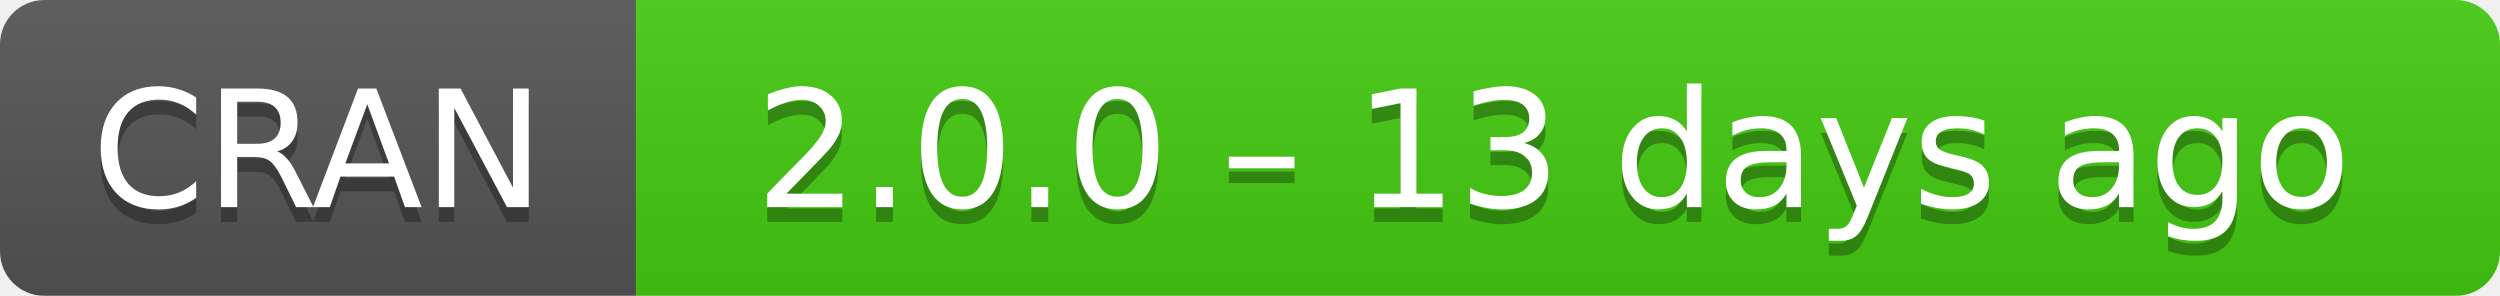
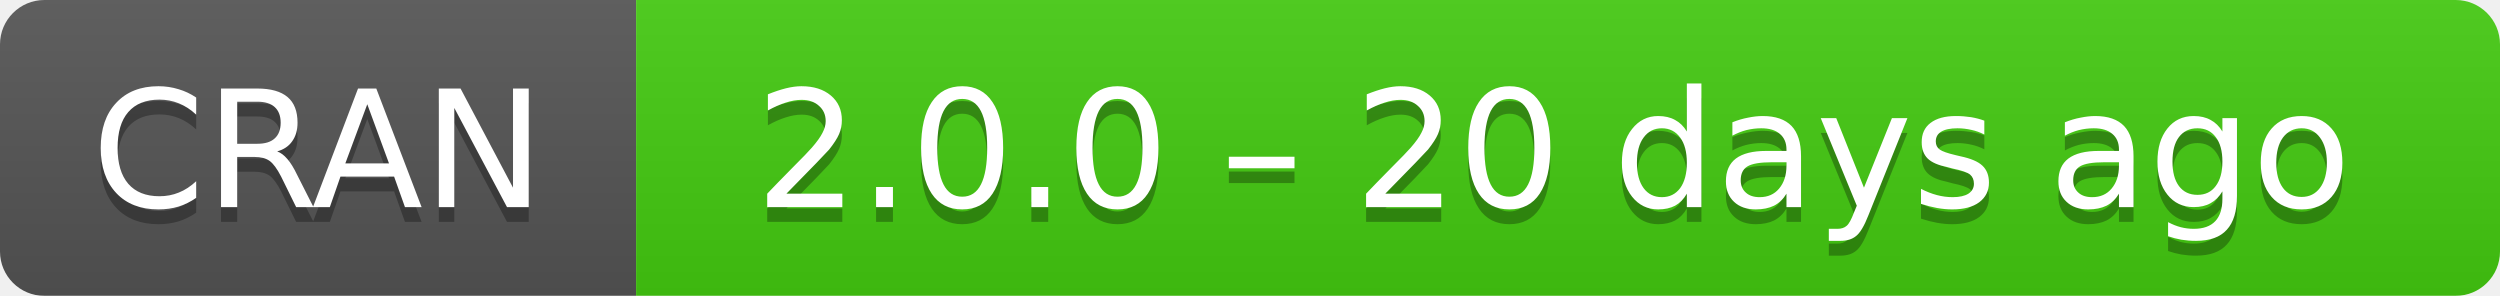
- <svg xmlns="http://www.w3.org/2000/svg" width="169" height="20" aria-label="CRAN 2.0.0 – 13 days ago">
+ <svg xmlns="http://www.w3.org/2000/svg" width="169" height="20" aria-label="CRAN 2.0.0 – 20 days ago">
  <linearGradient id="b" x2="0" y2="100%">
    <stop offset="0" stop-color="#bbb" stop-opacity=".1" />
    <stop offset="1" stop-opacity=".1" />
  </linearGradient>
  <mask id="a">
    <rect width="169" height="20" rx="3" fill="#fff" />
  </mask>
  <g mask="url(#a)">
    <path fill="#555" d="M0 0h43v20H0z" />
    <path fill="#4c1" d="M43 0h147v20H43z" />
    <path fill="url(#b)" d="M0 0h169v20H0z" />
  </g>
  <g fill="#fff" text-anchor="middle" font-family="DejaVu Sans,Verdana,Geneva,sans-serif" font-size="11">
    <text x="21.5" y="15" fill="#010101" fill-opacity=".3">
      CRAN
    </text>
    <text x="21.5" y="14">
      CRAN
    </text>
    <text x="105" y="15" fill="#010101" fill-opacity=".3">
-       2.0.0 – 13 days ago
+       2.0.0 – 20 days ago
    </text>
    <text x="105" y="14">
-       2.0.0 – 13 days ago
+       2.0.0 – 20 days ago
    </text>
  </g>
</svg>
